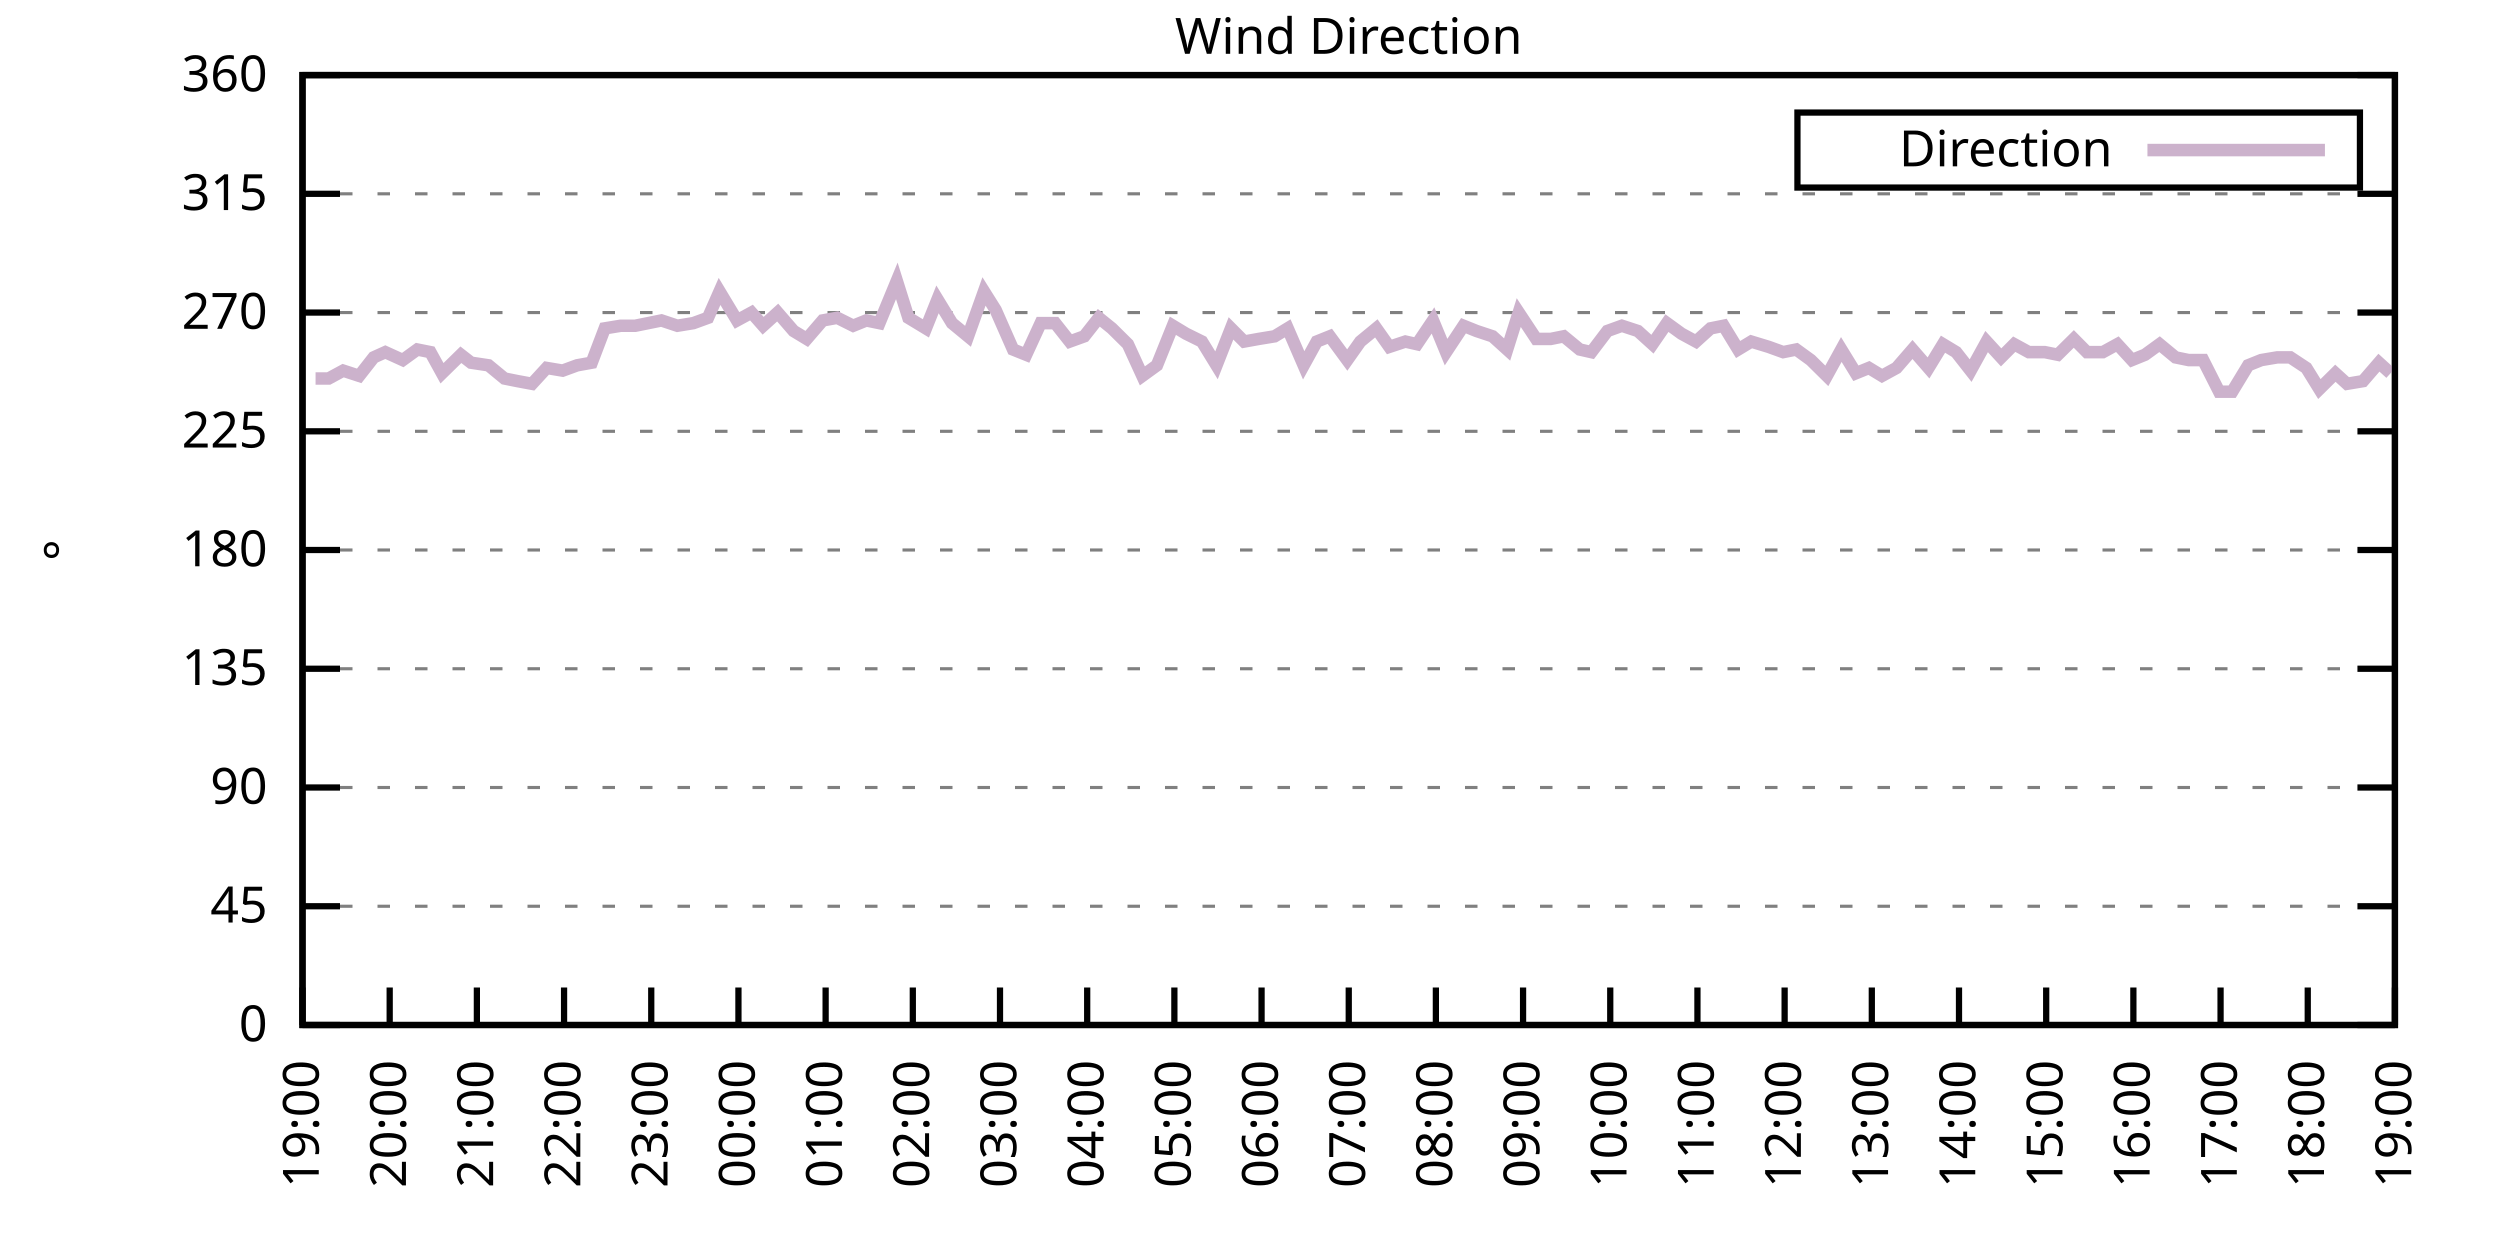
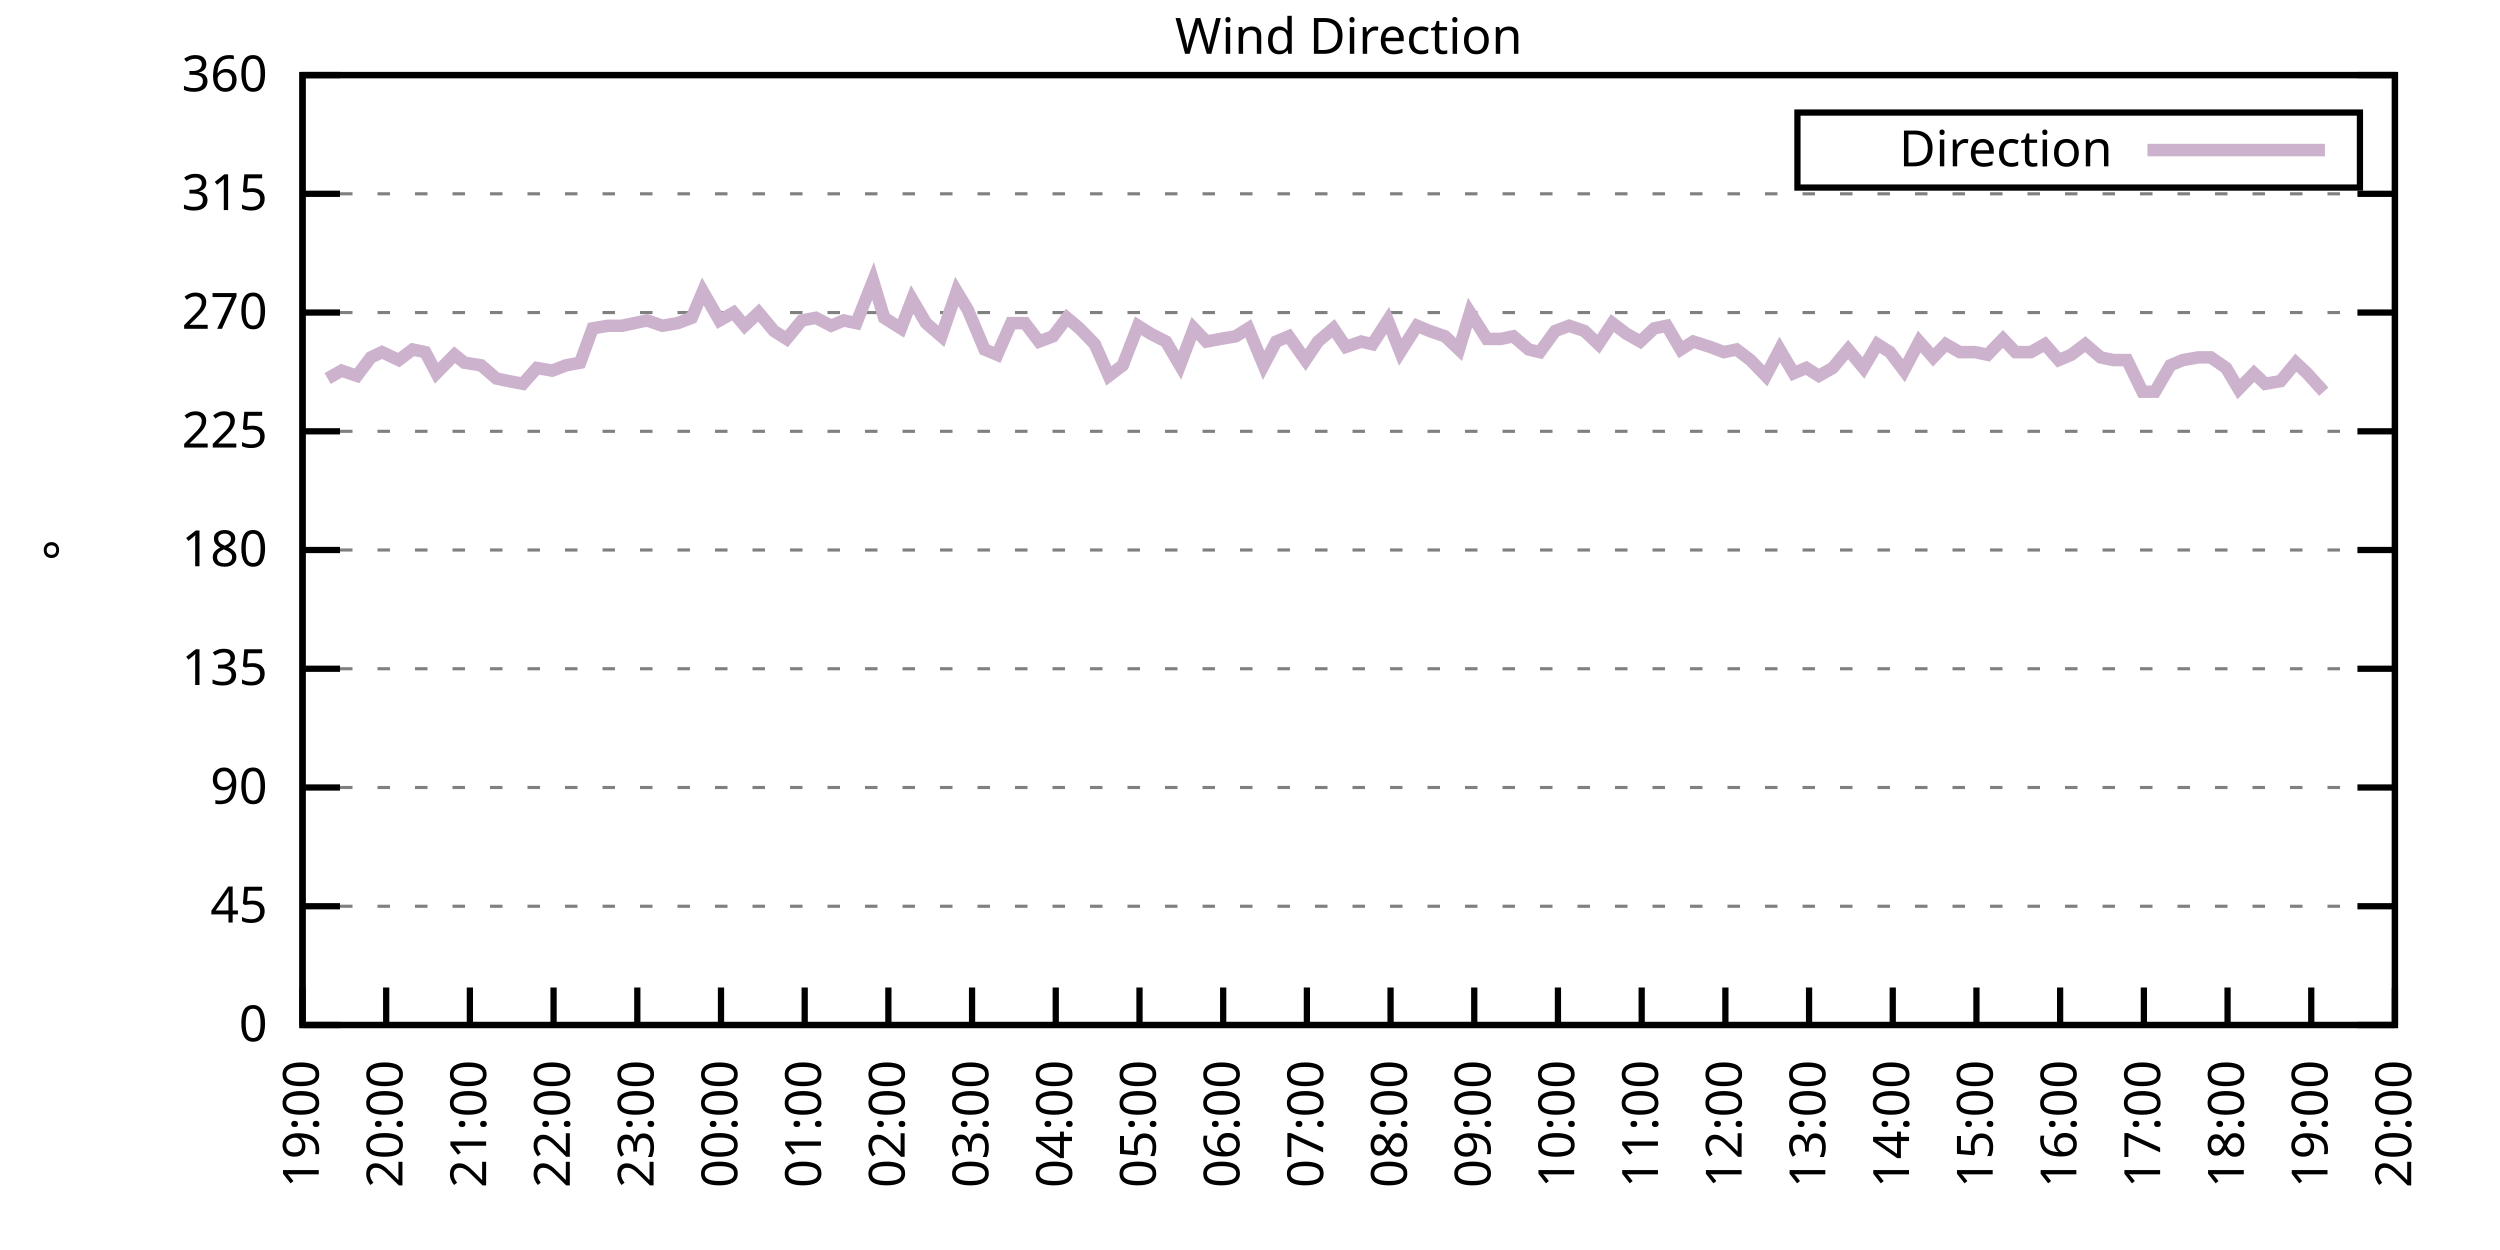
<svg xmlns="http://www.w3.org/2000/svg" xmlns:xlink="http://www.w3.org/1999/xlink" width="400" height="200" viewBox="0 0 400 200">
  <g id="gnuplot_canvas">
    <rect x="0" y="0" width="400" height="200" fill="none" />
    <defs>
      <circle id="gpDot" r="0.5" stroke-width="0.5" stroke="currentColor" />
      <path id="gpPt0" stroke-width="0.333" stroke="currentColor" d="M-1,0 h2 M0,-1 v2" />
      <path id="gpPt1" stroke-width="0.333" stroke="currentColor" d="M-1,-1 L1,1 M1,-1 L-1,1" />
      <path id="gpPt2" stroke-width="0.333" stroke="currentColor" d="M-1,0 L1,0 M0,-1 L0,1 M-1,-1 L1,1 M-1,1 L1,-1" />
      <rect id="gpPt3" stroke-width="0.333" stroke="currentColor" x="-1" y="-1" width="2" height="2" />
      <rect id="gpPt4" stroke-width="0.333" stroke="currentColor" fill="currentColor" x="-1" y="-1" width="2" height="2" />
      <circle id="gpPt5" stroke-width="0.333" stroke="currentColor" cx="0" cy="0" r="1" />
      <use xlink:href="#gpPt5" id="gpPt6" fill="currentColor" stroke="none" />
      <path id="gpPt7" stroke-width="0.333" stroke="currentColor" d="M0,-1.33 L-1.33,0.67 L1.33,0.67 z" />
      <use xlink:href="#gpPt7" id="gpPt8" fill="currentColor" stroke="none" />
      <use xlink:href="#gpPt7" id="gpPt9" stroke="currentColor" transform="rotate(180)" />
      <use xlink:href="#gpPt9" id="gpPt10" fill="currentColor" stroke="none" />
      <use xlink:href="#gpPt3" id="gpPt11" stroke="currentColor" transform="rotate(45)" />
      <use xlink:href="#gpPt11" id="gpPt12" fill="currentColor" stroke="none" />
      <path id="gpPt13" stroke-width="0.333" stroke="currentColor" d="M0,1.330 L1.265,0.411 L0.782,-1.067 L-0.782,-1.076 L-1.265,0.411 z" />
      <use xlink:href="#gpPt13" id="gpPt14" fill="currentColor" stroke="none" />
      <filter id="textbox" filterUnits="objectBoundingBox" x="0" y="0" height="1" width="1">
        <feFlood flood-color="white" flood-opacity="1" result="bgnd" />
        <feComposite in="SourceGraphic" in2="bgnd" operator="atop" />
      </filter>
      <filter id="greybox" filterUnits="objectBoundingBox" x="0" y="0" height="1" width="1">
        <feFlood flood-color="lightgrey" flood-opacity="1" result="grey" />
        <feComposite in="SourceGraphic" in2="grey" operator="atop" />
      </filter>
    </defs>
    <g fill="none" color="white" stroke="currentColor" stroke-width="1.00" stroke-linecap="butt" stroke-linejoin="miter">
</g>
    <g fill="none" color="black" stroke="currentColor" stroke-width="1.00" stroke-linecap="butt" stroke-linejoin="miter">
      <g stroke="none" shape-rendering="crispEdges">
        <polygon fill="rgb(255, 255, 255)" points="48.40,164.00 383.18,164.00 383.18,12.02 48.40,12.02 " />
      </g>
    </g>
    <g fill="none" color="black" stroke="currentColor" stroke-width="1.00" stroke-linecap="butt" stroke-linejoin="miter">
</g>
    <g fill="none" color="black" stroke="black" stroke-width="0.50" stroke-linecap="butt" stroke-linejoin="miter">
</g>
    <g fill="none" color="gray" stroke="currentColor" stroke-width="0.50" stroke-linecap="butt" stroke-linejoin="miter">
      <path stroke="gray" stroke-dasharray="2,4" class="gridline" d="M48.40,164.00 L383.19,164.00  " />
    </g>
    <g fill="none" color="gray" stroke="gray" stroke-width="1.00" stroke-linecap="butt" stroke-linejoin="miter">
</g>
    <g fill="none" color="black" stroke="currentColor" stroke-width="1.00" stroke-linecap="butt" stroke-linejoin="miter">
      <path stroke="black" d="M48.40,164.00 L54.40,164.00 M383.19,164.00 L377.19,164.00  " />
      <g transform="translate(42.80,166.60)" stroke="none" fill="black" font-family="Sans" font-size="8.00" text-anchor="end">
        <text>
          <tspan font-family="Sans"> 0</tspan>
        </text>
      </g>
    </g>
    <g fill="none" color="black" stroke="currentColor" stroke-width="1.00" stroke-linecap="butt" stroke-linejoin="miter">
</g>
    <g fill="none" color="black" stroke="black" stroke-width="0.50" stroke-linecap="butt" stroke-linejoin="miter">
</g>
    <g fill="none" color="gray" stroke="currentColor" stroke-width="0.50" stroke-linecap="butt" stroke-linejoin="miter">
      <path stroke="gray" stroke-dasharray="2,4" class="gridline" d="M48.40,145.00 L383.19,145.00  " />
    </g>
    <g fill="none" color="gray" stroke="gray" stroke-width="1.00" stroke-linecap="butt" stroke-linejoin="miter">
</g>
    <g fill="none" color="black" stroke="currentColor" stroke-width="1.00" stroke-linecap="butt" stroke-linejoin="miter">
      <path stroke="black" d="M48.40,145.00 L54.40,145.00 M383.19,145.00 L377.19,145.00  " />
      <g transform="translate(42.80,147.60)" stroke="none" fill="black" font-family="Sans" font-size="8.00" text-anchor="end">
        <text>
          <tspan font-family="Sans"> 45</tspan>
        </text>
      </g>
    </g>
    <g fill="none" color="black" stroke="currentColor" stroke-width="1.00" stroke-linecap="butt" stroke-linejoin="miter">
</g>
    <g fill="none" color="black" stroke="black" stroke-width="0.50" stroke-linecap="butt" stroke-linejoin="miter">
</g>
    <g fill="none" color="gray" stroke="currentColor" stroke-width="0.50" stroke-linecap="butt" stroke-linejoin="miter">
      <path stroke="gray" stroke-dasharray="2,4" class="gridline" d="M48.40,126.00 L383.19,126.00  " />
    </g>
    <g fill="none" color="gray" stroke="gray" stroke-width="1.00" stroke-linecap="butt" stroke-linejoin="miter">
</g>
    <g fill="none" color="black" stroke="currentColor" stroke-width="1.00" stroke-linecap="butt" stroke-linejoin="miter">
      <path stroke="black" d="M48.40,126.00 L54.40,126.00 M383.19,126.00 L377.19,126.00  " />
      <g transform="translate(42.80,128.60)" stroke="none" fill="black" font-family="Sans" font-size="8.00" text-anchor="end">
        <text>
          <tspan font-family="Sans"> 90</tspan>
        </text>
      </g>
    </g>
    <g fill="none" color="black" stroke="currentColor" stroke-width="1.00" stroke-linecap="butt" stroke-linejoin="miter">
</g>
    <g fill="none" color="black" stroke="black" stroke-width="0.50" stroke-linecap="butt" stroke-linejoin="miter">
</g>
    <g fill="none" color="gray" stroke="currentColor" stroke-width="0.50" stroke-linecap="butt" stroke-linejoin="miter">
      <path stroke="gray" stroke-dasharray="2,4" class="gridline" d="M48.40,107.00 L383.19,107.00  " />
    </g>
    <g fill="none" color="gray" stroke="gray" stroke-width="1.00" stroke-linecap="butt" stroke-linejoin="miter">
</g>
    <g fill="none" color="black" stroke="currentColor" stroke-width="1.00" stroke-linecap="butt" stroke-linejoin="miter">
      <path stroke="black" d="M48.40,107.00 L54.40,107.00 M383.19,107.00 L377.19,107.00  " />
      <g transform="translate(42.80,109.60)" stroke="none" fill="black" font-family="Sans" font-size="8.00" text-anchor="end">
        <text>
          <tspan font-family="Sans"> 135</tspan>
        </text>
      </g>
    </g>
    <g fill="none" color="black" stroke="currentColor" stroke-width="1.00" stroke-linecap="butt" stroke-linejoin="miter">
</g>
    <g fill="none" color="black" stroke="black" stroke-width="0.50" stroke-linecap="butt" stroke-linejoin="miter">
</g>
    <g fill="none" color="gray" stroke="currentColor" stroke-width="0.50" stroke-linecap="butt" stroke-linejoin="miter">
      <path stroke="gray" stroke-dasharray="2,4" class="gridline" d="M48.40,88.00 L383.19,88.00  " />
    </g>
    <g fill="none" color="gray" stroke="gray" stroke-width="1.00" stroke-linecap="butt" stroke-linejoin="miter">
</g>
    <g fill="none" color="black" stroke="currentColor" stroke-width="1.00" stroke-linecap="butt" stroke-linejoin="miter">
      <path stroke="black" d="M48.40,88.00 L54.40,88.00 M383.19,88.00 L377.19,88.00  " />
      <g transform="translate(42.80,90.60)" stroke="none" fill="black" font-family="Sans" font-size="8.00" text-anchor="end">
        <text>
          <tspan font-family="Sans"> 180</tspan>
        </text>
      </g>
    </g>
    <g fill="none" color="black" stroke="currentColor" stroke-width="1.00" stroke-linecap="butt" stroke-linejoin="miter">
</g>
    <g fill="none" color="black" stroke="black" stroke-width="0.50" stroke-linecap="butt" stroke-linejoin="miter">
</g>
    <g fill="none" color="gray" stroke="currentColor" stroke-width="0.50" stroke-linecap="butt" stroke-linejoin="miter">
      <path stroke="gray" stroke-dasharray="2,4" class="gridline" d="M48.40,69.01 L383.19,69.01  " />
    </g>
    <g fill="none" color="gray" stroke="gray" stroke-width="1.00" stroke-linecap="butt" stroke-linejoin="miter">
</g>
    <g fill="none" color="black" stroke="currentColor" stroke-width="1.00" stroke-linecap="butt" stroke-linejoin="miter">
      <path stroke="black" d="M48.40,69.01 L54.40,69.01 M383.19,69.01 L377.19,69.01  " />
      <g transform="translate(42.80,71.61)" stroke="none" fill="black" font-family="Sans" font-size="8.00" text-anchor="end">
        <text>
          <tspan font-family="Sans"> 225</tspan>
        </text>
      </g>
    </g>
    <g fill="none" color="black" stroke="currentColor" stroke-width="1.00" stroke-linecap="butt" stroke-linejoin="miter">
</g>
    <g fill="none" color="black" stroke="black" stroke-width="0.50" stroke-linecap="butt" stroke-linejoin="miter">
</g>
    <g fill="none" color="gray" stroke="currentColor" stroke-width="0.50" stroke-linecap="butt" stroke-linejoin="miter">
      <path stroke="gray" stroke-dasharray="2,4" class="gridline" d="M48.40,50.01 L383.19,50.01  " />
    </g>
    <g fill="none" color="gray" stroke="gray" stroke-width="1.00" stroke-linecap="butt" stroke-linejoin="miter">
</g>
    <g fill="none" color="black" stroke="currentColor" stroke-width="1.00" stroke-linecap="butt" stroke-linejoin="miter">
      <path stroke="black" d="M48.40,50.01 L54.40,50.01 M383.19,50.01 L377.19,50.01  " />
      <g transform="translate(42.80,52.61)" stroke="none" fill="black" font-family="Sans" font-size="8.00" text-anchor="end">
        <text>
          <tspan font-family="Sans"> 270</tspan>
        </text>
      </g>
    </g>
    <g fill="none" color="black" stroke="currentColor" stroke-width="1.00" stroke-linecap="butt" stroke-linejoin="miter">
</g>
    <g fill="none" color="black" stroke="black" stroke-width="0.50" stroke-linecap="butt" stroke-linejoin="miter">
</g>
    <g fill="none" color="gray" stroke="currentColor" stroke-width="0.50" stroke-linecap="butt" stroke-linejoin="miter">
      <path stroke="gray" stroke-dasharray="2,4" class="gridline" d="M48.40,31.01 L383.19,31.01  " />
    </g>
    <g fill="none" color="gray" stroke="gray" stroke-width="1.00" stroke-linecap="butt" stroke-linejoin="miter">
</g>
    <g fill="none" color="black" stroke="currentColor" stroke-width="1.00" stroke-linecap="butt" stroke-linejoin="miter">
      <path stroke="black" d="M48.40,31.01 L54.40,31.01 M383.19,31.01 L377.19,31.01  " />
      <g transform="translate(42.80,33.61)" stroke="none" fill="black" font-family="Sans" font-size="8.00" text-anchor="end">
        <text>
          <tspan font-family="Sans"> 315</tspan>
        </text>
      </g>
    </g>
    <g fill="none" color="black" stroke="currentColor" stroke-width="1.00" stroke-linecap="butt" stroke-linejoin="miter">
</g>
    <g fill="none" color="black" stroke="black" stroke-width="0.50" stroke-linecap="butt" stroke-linejoin="miter">
</g>
    <g fill="none" color="gray" stroke="currentColor" stroke-width="0.50" stroke-linecap="butt" stroke-linejoin="miter">
      <path stroke="gray" stroke-dasharray="2,4" class="gridline" d="M48.40,12.01 L383.19,12.01  " />
    </g>
    <g fill="none" color="gray" stroke="gray" stroke-width="1.00" stroke-linecap="butt" stroke-linejoin="miter">
</g>
    <g fill="none" color="black" stroke="currentColor" stroke-width="1.00" stroke-linecap="butt" stroke-linejoin="miter">
      <path stroke="black" d="M48.40,12.01 L54.40,12.01 M383.19,12.01 L377.19,12.01  " />
      <g transform="translate(42.80,14.61)" stroke="none" fill="black" font-family="Sans" font-size="8.00" text-anchor="end">
        <text>
          <tspan font-family="Sans"> 360</tspan>
        </text>
      </g>
    </g>
    <g fill="none" color="black" stroke="currentColor" stroke-width="1.00" stroke-linecap="butt" stroke-linejoin="miter">
      <path stroke="black" d="M48.40,164.00 L48.40,158.00  " />
      <g transform="translate(51.00,169.60) rotate(270.00)" stroke="none" fill="black" font-family="Sans" font-size="8.00" text-anchor="end">
        <text>
          <tspan font-family="Sans">19:00</tspan>
        </text>
      </g>
    </g>
    <g fill="none" color="black" stroke="currentColor" stroke-width="1.00" stroke-linecap="butt" stroke-linejoin="miter">
-       <path stroke="black" d="M62.35,164.00 L62.35,158.00  " />
-       <g transform="translate(64.95,169.60) rotate(270.00)" stroke="none" fill="black" font-family="Sans" font-size="8.00" text-anchor="end">
+       <path stroke="black" d="M61.79,164.00 L61.79,158.00  " />
+       <g transform="translate(64.39,169.60) rotate(270.00)" stroke="none" fill="black" font-family="Sans" font-size="8.00" text-anchor="end">
        <text>
          <tspan font-family="Sans">20:00</tspan>
        </text>
      </g>
    </g>
    <g fill="none" color="black" stroke="currentColor" stroke-width="1.00" stroke-linecap="butt" stroke-linejoin="miter">
-       <path stroke="black" d="M76.30,164.00 L76.30,158.00  " />
-       <g transform="translate(78.90,169.60) rotate(270.00)" stroke="none" fill="black" font-family="Sans" font-size="8.00" text-anchor="end">
+       <path stroke="black" d="M75.18,164.00 L75.18,158.00  " />
+       <g transform="translate(77.78,169.60) rotate(270.00)" stroke="none" fill="black" font-family="Sans" font-size="8.00" text-anchor="end">
        <text>
          <tspan font-family="Sans">21:00</tspan>
        </text>
      </g>
    </g>
    <g fill="none" color="black" stroke="currentColor" stroke-width="1.00" stroke-linecap="butt" stroke-linejoin="miter">
-       <path stroke="black" d="M90.25,164.00 L90.25,158.00  " />
-       <g transform="translate(92.85,169.60) rotate(270.00)" stroke="none" fill="black" font-family="Sans" font-size="8.00" text-anchor="end">
+       <path stroke="black" d="M88.57,164.00 L88.57,158.00  " />
+       <g transform="translate(91.17,169.60) rotate(270.00)" stroke="none" fill="black" font-family="Sans" font-size="8.00" text-anchor="end">
        <text>
          <tspan font-family="Sans">22:00</tspan>
        </text>
      </g>
    </g>
    <g fill="none" color="black" stroke="currentColor" stroke-width="1.00" stroke-linecap="butt" stroke-linejoin="miter">
-       <path stroke="black" d="M104.20,164.00 L104.20,158.00  " />
-       <g transform="translate(106.80,169.60) rotate(270.00)" stroke="none" fill="black" font-family="Sans" font-size="8.00" text-anchor="end">
+       <path stroke="black" d="M101.97,164.00 L101.97,158.00  " />
+       <g transform="translate(104.57,169.60) rotate(270.00)" stroke="none" fill="black" font-family="Sans" font-size="8.00" text-anchor="end">
        <text>
          <tspan font-family="Sans">23:00</tspan>
        </text>
      </g>
    </g>
    <g fill="none" color="black" stroke="currentColor" stroke-width="1.00" stroke-linecap="butt" stroke-linejoin="miter">
-       <path stroke="black" d="M118.15,164.00 L118.15,158.00  " />
-       <g transform="translate(120.75,169.60) rotate(270.00)" stroke="none" fill="black" font-family="Sans" font-size="8.00" text-anchor="end">
+       <path stroke="black" d="M115.36,164.00 L115.36,158.00  " />
+       <g transform="translate(117.96,169.60) rotate(270.00)" stroke="none" fill="black" font-family="Sans" font-size="8.00" text-anchor="end">
        <text>
          <tspan font-family="Sans">00:00</tspan>
        </text>
      </g>
    </g>
    <g fill="none" color="black" stroke="currentColor" stroke-width="1.00" stroke-linecap="butt" stroke-linejoin="miter">
-       <path stroke="black" d="M132.10,164.00 L132.10,158.00  " />
-       <g transform="translate(134.70,169.60) rotate(270.00)" stroke="none" fill="black" font-family="Sans" font-size="8.00" text-anchor="end">
+       <path stroke="black" d="M128.75,164.00 L128.75,158.00  " />
+       <g transform="translate(131.35,169.60) rotate(270.00)" stroke="none" fill="black" font-family="Sans" font-size="8.00" text-anchor="end">
        <text>
          <tspan font-family="Sans">01:00</tspan>
        </text>
      </g>
    </g>
    <g fill="none" color="black" stroke="currentColor" stroke-width="1.00" stroke-linecap="butt" stroke-linejoin="miter">
-       <path stroke="black" d="M146.05,164.00 L146.05,158.00  " />
-       <g transform="translate(148.65,169.60) rotate(270.00)" stroke="none" fill="black" font-family="Sans" font-size="8.00" text-anchor="end">
+       <path stroke="black" d="M142.14,164.00 L142.14,158.00  " />
+       <g transform="translate(144.74,169.60) rotate(270.00)" stroke="none" fill="black" font-family="Sans" font-size="8.00" text-anchor="end">
        <text>
          <tspan font-family="Sans">02:00</tspan>
        </text>
      </g>
    </g>
    <g fill="none" color="black" stroke="currentColor" stroke-width="1.00" stroke-linecap="butt" stroke-linejoin="miter">
-       <path stroke="black" d="M160.00,164.00 L160.00,158.00  " />
-       <g transform="translate(162.60,169.60) rotate(270.00)" stroke="none" fill="black" font-family="Sans" font-size="8.00" text-anchor="end">
+       <path stroke="black" d="M155.53,164.00 L155.53,158.00  " />
+       <g transform="translate(158.13,169.60) rotate(270.00)" stroke="none" fill="black" font-family="Sans" font-size="8.00" text-anchor="end">
        <text>
          <tspan font-family="Sans">03:00</tspan>
        </text>
      </g>
    </g>
    <g fill="none" color="black" stroke="currentColor" stroke-width="1.00" stroke-linecap="butt" stroke-linejoin="miter">
-       <path stroke="black" d="M173.95,164.00 L173.95,158.00  " />
-       <g transform="translate(176.55,169.60) rotate(270.00)" stroke="none" fill="black" font-family="Sans" font-size="8.00" text-anchor="end">
+       <path stroke="black" d="M168.92,164.00 L168.92,158.00  " />
+       <g transform="translate(171.52,169.60) rotate(270.00)" stroke="none" fill="black" font-family="Sans" font-size="8.00" text-anchor="end">
        <text>
          <tspan font-family="Sans">04:00</tspan>
        </text>
      </g>
    </g>
    <g fill="none" color="black" stroke="currentColor" stroke-width="1.00" stroke-linecap="butt" stroke-linejoin="miter">
-       <path stroke="black" d="M187.90,164.00 L187.90,158.00  " />
-       <g transform="translate(190.50,169.60) rotate(270.00)" stroke="none" fill="black" font-family="Sans" font-size="8.00" text-anchor="end">
+       <path stroke="black" d="M182.32,164.00 L182.32,158.00  " />
+       <g transform="translate(184.92,169.60) rotate(270.00)" stroke="none" fill="black" font-family="Sans" font-size="8.00" text-anchor="end">
        <text>
          <tspan font-family="Sans">05:00</tspan>
        </text>
      </g>
    </g>
    <g fill="none" color="black" stroke="currentColor" stroke-width="1.00" stroke-linecap="butt" stroke-linejoin="miter">
-       <path stroke="black" d="M201.85,164.00 L201.85,158.00  " />
-       <g transform="translate(204.45,169.60) rotate(270.00)" stroke="none" fill="black" font-family="Sans" font-size="8.00" text-anchor="end">
+       <path stroke="black" d="M195.71,164.00 L195.71,158.00  " />
+       <g transform="translate(198.31,169.60) rotate(270.00)" stroke="none" fill="black" font-family="Sans" font-size="8.00" text-anchor="end">
        <text>
          <tspan font-family="Sans">06:00</tspan>
        </text>
      </g>
    </g>
    <g fill="none" color="black" stroke="currentColor" stroke-width="1.00" stroke-linecap="butt" stroke-linejoin="miter">
-       <path stroke="black" d="M215.80,164.00 L215.80,158.00  " />
-       <g transform="translate(218.40,169.60) rotate(270.00)" stroke="none" fill="black" font-family="Sans" font-size="8.00" text-anchor="end">
+       <path stroke="black" d="M209.10,164.00 L209.10,158.00  " />
+       <g transform="translate(211.70,169.60) rotate(270.00)" stroke="none" fill="black" font-family="Sans" font-size="8.00" text-anchor="end">
        <text>
          <tspan font-family="Sans">07:00</tspan>
        </text>
      </g>
    </g>
    <g fill="none" color="black" stroke="currentColor" stroke-width="1.00" stroke-linecap="butt" stroke-linejoin="miter">
-       <path stroke="black" d="M229.74,164.00 L229.74,158.00  " />
-       <g transform="translate(232.34,169.60) rotate(270.00)" stroke="none" fill="black" font-family="Sans" font-size="8.00" text-anchor="end">
+       <path stroke="black" d="M222.49,164.00 L222.49,158.00  " />
+       <g transform="translate(225.09,169.60) rotate(270.00)" stroke="none" fill="black" font-family="Sans" font-size="8.00" text-anchor="end">
        <text>
          <tspan font-family="Sans">08:00</tspan>
        </text>
      </g>
    </g>
    <g fill="none" color="black" stroke="currentColor" stroke-width="1.00" stroke-linecap="butt" stroke-linejoin="miter">
-       <path stroke="black" d="M243.69,164.00 L243.69,158.00  " />
-       <g transform="translate(246.29,169.60) rotate(270.00)" stroke="none" fill="black" font-family="Sans" font-size="8.00" text-anchor="end">
+       <path stroke="black" d="M235.88,164.00 L235.88,158.00  " />
+       <g transform="translate(238.48,169.60) rotate(270.00)" stroke="none" fill="black" font-family="Sans" font-size="8.00" text-anchor="end">
        <text>
          <tspan font-family="Sans">09:00</tspan>
        </text>
      </g>
    </g>
    <g fill="none" color="black" stroke="currentColor" stroke-width="1.00" stroke-linecap="butt" stroke-linejoin="miter">
-       <path stroke="black" d="M257.64,164.00 L257.64,158.00  " />
-       <g transform="translate(260.24,169.60) rotate(270.00)" stroke="none" fill="black" font-family="Sans" font-size="8.00" text-anchor="end">
+       <path stroke="black" d="M249.27,164.00 L249.27,158.00  " />
+       <g transform="translate(251.87,169.60) rotate(270.00)" stroke="none" fill="black" font-family="Sans" font-size="8.00" text-anchor="end">
        <text>
          <tspan font-family="Sans">10:00</tspan>
        </text>
      </g>
    </g>
    <g fill="none" color="black" stroke="currentColor" stroke-width="1.00" stroke-linecap="butt" stroke-linejoin="miter">
-       <path stroke="black" d="M271.59,164.00 L271.59,158.00  " />
-       <g transform="translate(274.19,169.60) rotate(270.00)" stroke="none" fill="black" font-family="Sans" font-size="8.00" text-anchor="end">
+       <path stroke="black" d="M262.67,164.00 L262.67,158.00  " />
+       <g transform="translate(265.27,169.60) rotate(270.00)" stroke="none" fill="black" font-family="Sans" font-size="8.00" text-anchor="end">
        <text>
          <tspan font-family="Sans">11:00</tspan>
        </text>
      </g>
    </g>
    <g fill="none" color="black" stroke="currentColor" stroke-width="1.00" stroke-linecap="butt" stroke-linejoin="miter">
-       <path stroke="black" d="M285.54,164.00 L285.54,158.00  " />
-       <g transform="translate(288.14,169.60) rotate(270.00)" stroke="none" fill="black" font-family="Sans" font-size="8.00" text-anchor="end">
+       <path stroke="black" d="M276.06,164.00 L276.06,158.00  " />
+       <g transform="translate(278.66,169.60) rotate(270.00)" stroke="none" fill="black" font-family="Sans" font-size="8.00" text-anchor="end">
        <text>
          <tspan font-family="Sans">12:00</tspan>
        </text>
      </g>
    </g>
    <g fill="none" color="black" stroke="currentColor" stroke-width="1.00" stroke-linecap="butt" stroke-linejoin="miter">
-       <path stroke="black" d="M299.49,164.00 L299.49,158.00  " />
-       <g transform="translate(302.09,169.60) rotate(270.00)" stroke="none" fill="black" font-family="Sans" font-size="8.00" text-anchor="end">
+       <path stroke="black" d="M289.45,164.00 L289.45,158.00  " />
+       <g transform="translate(292.05,169.60) rotate(270.00)" stroke="none" fill="black" font-family="Sans" font-size="8.00" text-anchor="end">
        <text>
          <tspan font-family="Sans">13:00</tspan>
        </text>
      </g>
    </g>
    <g fill="none" color="black" stroke="currentColor" stroke-width="1.00" stroke-linecap="butt" stroke-linejoin="miter">
-       <path stroke="black" d="M313.44,164.00 L313.44,158.00  " />
-       <g transform="translate(316.04,169.60) rotate(270.00)" stroke="none" fill="black" font-family="Sans" font-size="8.00" text-anchor="end">
+       <path stroke="black" d="M302.84,164.00 L302.84,158.00  " />
+       <g transform="translate(305.44,169.60) rotate(270.00)" stroke="none" fill="black" font-family="Sans" font-size="8.00" text-anchor="end">
        <text>
          <tspan font-family="Sans">14:00</tspan>
        </text>
      </g>
    </g>
    <g fill="none" color="black" stroke="currentColor" stroke-width="1.00" stroke-linecap="butt" stroke-linejoin="miter">
-       <path stroke="black" d="M327.39,164.00 L327.39,158.00  " />
-       <g transform="translate(329.99,169.60) rotate(270.00)" stroke="none" fill="black" font-family="Sans" font-size="8.00" text-anchor="end">
+       <path stroke="black" d="M316.23,164.00 L316.23,158.00  " />
+       <g transform="translate(318.83,169.60) rotate(270.00)" stroke="none" fill="black" font-family="Sans" font-size="8.00" text-anchor="end">
        <text>
          <tspan font-family="Sans">15:00</tspan>
        </text>
      </g>
    </g>
    <g fill="none" color="black" stroke="currentColor" stroke-width="1.00" stroke-linecap="butt" stroke-linejoin="miter">
-       <path stroke="black" d="M341.34,164.00 L341.34,158.00  " />
-       <g transform="translate(343.94,169.60) rotate(270.00)" stroke="none" fill="black" font-family="Sans" font-size="8.00" text-anchor="end">
+       <path stroke="black" d="M329.62,164.00 L329.62,158.00  " />
+       <g transform="translate(332.22,169.60) rotate(270.00)" stroke="none" fill="black" font-family="Sans" font-size="8.00" text-anchor="end">
        <text>
          <tspan font-family="Sans">16:00</tspan>
        </text>
      </g>
    </g>
    <g fill="none" color="black" stroke="currentColor" stroke-width="1.00" stroke-linecap="butt" stroke-linejoin="miter">
-       <path stroke="black" d="M355.29,164.00 L355.29,158.00  " />
-       <g transform="translate(357.89,169.60) rotate(270.00)" stroke="none" fill="black" font-family="Sans" font-size="8.00" text-anchor="end">
+       <path stroke="black" d="M343.02,164.00 L343.02,158.00  " />
+       <g transform="translate(345.62,169.60) rotate(270.00)" stroke="none" fill="black" font-family="Sans" font-size="8.00" text-anchor="end">
        <text>
          <tspan font-family="Sans">17:00</tspan>
        </text>
      </g>
    </g>
    <g fill="none" color="black" stroke="currentColor" stroke-width="1.00" stroke-linecap="butt" stroke-linejoin="miter">
-       <path stroke="black" d="M369.24,164.00 L369.24,158.00  " />
-       <g transform="translate(371.84,169.60) rotate(270.00)" stroke="none" fill="black" font-family="Sans" font-size="8.00" text-anchor="end">
+       <path stroke="black" d="M356.41,164.00 L356.41,158.00  " />
+       <g transform="translate(359.01,169.60) rotate(270.00)" stroke="none" fill="black" font-family="Sans" font-size="8.00" text-anchor="end">
        <text>
          <tspan font-family="Sans">18:00</tspan>
+         </text>
+       </g>
+     </g>
+     <g fill="none" color="black" stroke="currentColor" stroke-width="1.00" stroke-linecap="butt" stroke-linejoin="miter">
+       <path stroke="black" d="M369.80,164.00 L369.80,158.00  " />
+       <g transform="translate(372.40,169.60) rotate(270.00)" stroke="none" fill="black" font-family="Sans" font-size="8.00" text-anchor="end">
+         <text>
+           <tspan font-family="Sans">19:00</tspan>
        </text>
      </g>
    </g>
    <g fill="none" color="black" stroke="currentColor" stroke-width="1.00" stroke-linecap="butt" stroke-linejoin="miter">
      <path stroke="black" d="M383.19,164.00 L383.19,158.00  " />
      <g transform="translate(385.79,169.60) rotate(270.00)" stroke="none" fill="black" font-family="Sans" font-size="8.00" text-anchor="end">
        <text>
-           <tspan font-family="Sans">19:00</tspan>
+           <tspan font-family="Sans">20:00</tspan>
        </text>
      </g>
    </g>
    <g fill="none" color="black" stroke="currentColor" stroke-width="1.00" stroke-linecap="butt" stroke-linejoin="miter">
</g>
    <g fill="none" color="black" stroke="currentColor" stroke-width="1.00" stroke-linecap="butt" stroke-linejoin="miter">
      <path stroke="black" d="M48.40,12.01 L48.40,164.00 L383.19,164.00 L383.19,12.01 L48.40,12.01 Z  " />
    </g>
    <g fill="none" color="black" stroke="currentColor" stroke-width="1.00" stroke-linecap="butt" stroke-linejoin="miter">
</g>
    <g fill="none" color="black" stroke="currentColor" stroke-width="1.00" stroke-linecap="butt" stroke-linejoin="miter">
      <path stroke="black" d="M287.59,30.01 L287.59,18.01 L377.59,18.01 L377.59,30.01 L287.59,30.01 Z  " />
    </g>
    <g id="Wind_direction_plot_1">
      <g fill="none" color="white" stroke="black" stroke-width="2.00" stroke-linecap="butt" stroke-linejoin="miter">
</g>
      <g fill="none" color="black" stroke="currentColor" stroke-width="2.00" stroke-linecap="butt" stroke-linejoin="miter">
        <g transform="translate(337.99,26.61)" stroke="none" fill="black" font-family="Sans" font-size="8.00" text-anchor="end">
          <text>
            <tspan font-family="Sans">Direction</tspan>
          </text>
        </g>
      </g>
      <g fill="none" color="black" stroke="currentColor" stroke-width="2.00" stroke-linecap="butt" stroke-linejoin="miter">
-         <path stroke="rgb(204, 178, 204)" d="M343.59,24.01 L371.99,24.01 M50.49,60.56 L52.58,60.56 L54.91,59.30 L57.47,60.14 L59.79,57.18 L61.65,56.34   L64.44,57.61 L66.77,55.92 L68.86,56.34 L70.72,59.72 L73.74,56.76 L75.37,58.03 L78.16,58.45 L80.72,60.56   L82.81,60.98 L85.13,61.41 L87.46,58.87 L90.02,59.30 L92.34,58.45 L94.67,58.03 L96.76,52.54 L99.32,52.12   L101.64,52.12 L105.83,51.27 L108.38,52.12 L110.94,51.70 L113.27,50.85 L115.13,46.63 L117.92,51.27 L120.24,50.01   L122.10,52.12 L124.43,50.01 L126.98,52.96 L129.08,54.23 L131.63,51.27 L133.96,50.85 L136.51,52.12 L138.61,51.27   L140.70,51.70 L143.49,44.94 L145.35,50.85 L148.14,52.54 L150.00,47.90 L152.32,51.70 L154.88,53.81 L157.44,46.63   L159.30,49.59 L162.09,55.92 L164.18,56.76 L166.51,51.70 L168.83,51.70 L171.16,54.65 L173.48,53.81 L175.81,50.85   L177.90,52.54 L180.46,55.07 L182.78,60.14 L185.11,58.45 L187.66,52.12 L189.76,53.39 L192.31,54.65 L194.64,58.45   L196.96,52.54 L199.06,54.65 L201.38,54.23 L203.94,53.81 L206.03,52.54 L208.59,58.45 L210.68,54.65 L212.77,53.81   L215.56,57.61 L217.65,54.65 L220.21,52.54 L222.30,55.50 L224.86,54.65 L226.72,55.07 L229.28,51.27 L231.37,56.34   L234.16,52.12 L236.25,52.96 L238.81,53.81 L241.14,55.92 L243.00,50.01 L245.79,54.23 L248.11,54.23 L250.20,53.81   L252.76,55.92 L254.62,56.34 L257.18,52.96 L259.50,52.12 L262.06,52.96 L264.39,55.07 L266.71,51.70 L269.04,53.39   L271.36,54.65 L273.69,52.54 L275.78,52.12 L278.10,55.92 L280.20,54.65 L282.99,55.50 L285.31,56.34 L287.40,55.92   L289.73,57.61 L292.29,60.14 L294.61,55.92 L296.94,59.72 L299.03,58.87 L301.12,60.14 L303.44,58.87 L306.00,55.92   L308.56,58.87 L310.88,55.07 L312.98,56.34 L315.30,59.30 L317.86,54.65 L320.18,57.18 L322.28,55.07 L324.60,56.34   L327.16,56.34 L329.25,56.76 L331.81,54.23 L333.90,56.34 L336.46,56.34 L338.78,55.07 L341.11,57.61 L343.20,56.76   L345.53,55.07 L348.08,57.18 L350.18,57.61 L352.50,57.61 L355.06,62.67 L357.15,62.67 L359.71,58.45 L361.80,57.61   L364.36,57.18 L366.45,57.18 L369.01,58.87 L371.10,62.25 L373.66,59.72 L375.52,61.41 L378.08,60.98 L380.63,58.03   L382.49,59.72  " />
+         <path stroke="rgb(204, 178, 204)" d="M343.59,24.01 L371.99,24.01 M52.42,60.56 L54.65,59.30 L57.10,60.14 L59.34,57.18 L61.12,56.34 L63.80,57.61   L66.03,55.92 L68.04,56.34 L69.83,59.72 L72.73,56.76 L74.29,58.03 L76.97,58.45 L79.42,60.56 L81.43,60.98   L83.66,61.41 L85.90,58.87 L88.35,59.30 L90.58,58.45 L92.82,58.03 L94.82,52.54 L97.28,52.12 L99.51,52.12   L103.53,51.27 L105.98,52.12 L108.44,51.70 L110.67,50.85 L112.46,46.63 L115.13,51.27 L117.37,50.01 L119.15,52.12   L121.38,50.01 L123.84,52.96 L125.85,54.23 L128.30,51.27 L130.54,50.85 L132.99,52.12 L135.00,51.27 L137.01,51.70   L139.69,44.94 L141.47,50.85 L144.15,52.54 L145.94,47.90 L148.17,51.70 L150.62,53.81 L153.08,46.63 L154.86,49.59   L157.54,55.92 L159.55,56.76 L161.78,51.70 L164.01,51.70 L166.25,54.65 L168.48,53.81 L170.71,50.85 L172.72,52.54   L175.17,55.07 L177.41,60.14 L179.64,58.45 L182.09,52.12 L184.10,53.39 L186.56,54.65 L188.79,58.45 L191.02,52.54   L193.03,54.65 L195.26,54.23 L197.72,53.81 L199.73,52.54 L202.18,58.45 L204.19,54.65 L206.20,53.81 L208.88,57.61   L210.88,54.65 L213.34,52.54 L215.35,55.50 L217.80,54.65 L219.59,55.07 L222.04,51.27 L224.05,56.34 L226.73,52.12   L228.74,52.96 L231.20,53.81 L233.43,55.92 L235.21,50.01 L237.89,54.23 L240.12,54.23 L242.13,53.81 L244.59,55.92   L246.37,56.34 L248.83,52.96 L251.06,52.12 L253.51,52.96 L255.75,55.07 L257.98,51.70 L260.21,53.39 L262.44,54.65   L264.67,52.54 L266.68,52.12 L268.92,55.92 L270.92,54.65 L273.60,55.50 L275.83,56.34 L277.84,55.92 L280.07,57.61   L282.53,60.14 L284.76,55.92 L286.99,59.72 L289.00,58.87 L291.01,60.14 L293.24,58.87 L295.70,55.92 L298.15,58.87   L300.39,55.07 L302.39,56.34 L304.63,59.30 L307.08,54.65 L309.31,57.18 L311.32,55.07 L313.55,56.34 L316.01,56.34   L318.02,56.76 L320.47,54.23 L322.48,56.34 L324.94,56.34 L327.17,55.07 L329.40,57.61 L331.41,56.76 L333.64,55.07   L336.10,57.18 L338.10,57.61 L340.34,57.61 L342.79,62.67 L344.80,62.67 L347.26,58.45 L349.26,57.61 L351.72,57.18   L353.73,57.18 L356.18,58.87 L358.19,62.25 L360.65,59.72 L362.43,61.41 L364.89,60.98 L367.34,58.03 L369.13,59.72   L371.81,62.67  " />
      </g>
    </g>
    <g fill="none" color="black" stroke="currentColor" stroke-width="2.00" stroke-linecap="butt" stroke-linejoin="miter">
</g>
    <g fill="none" color="black" stroke="black" stroke-width="1.00" stroke-linecap="butt" stroke-linejoin="miter">
</g>
    <g fill="none" color="black" stroke="currentColor" stroke-width="1.00" stroke-linecap="butt" stroke-linejoin="miter">
      <path stroke="black" d="M48.40,12.01 L48.40,164.00 L383.19,164.00 L383.19,12.01 L48.40,12.01 Z  " />
      <g transform="translate(12.80,88.01) rotate(270.00)" stroke="none" fill="black" font-family="Sans" font-size="8.00" text-anchor="middle">
        <text>
          <tspan font-family="Sans">°</tspan>
        </text>
      </g>
    </g>
    <g fill="none" color="black" stroke="currentColor" stroke-width="1.00" stroke-linecap="butt" stroke-linejoin="miter">
</g>
    <g fill="none" color="black" stroke="currentColor" stroke-width="1.00" stroke-linecap="butt" stroke-linejoin="miter">
      <g transform="translate(215.79,8.61)" stroke="none" fill="black" font-family="Sans" font-size="8.00" text-anchor="middle">
        <text>
          <tspan font-family="Sans">Wind Direction</tspan>
        </text>
      </g>
    </g>
    <g fill="none" color="black" stroke="currentColor" stroke-width="1.00" stroke-linecap="butt" stroke-linejoin="miter">
</g>
  </g>
</svg>
